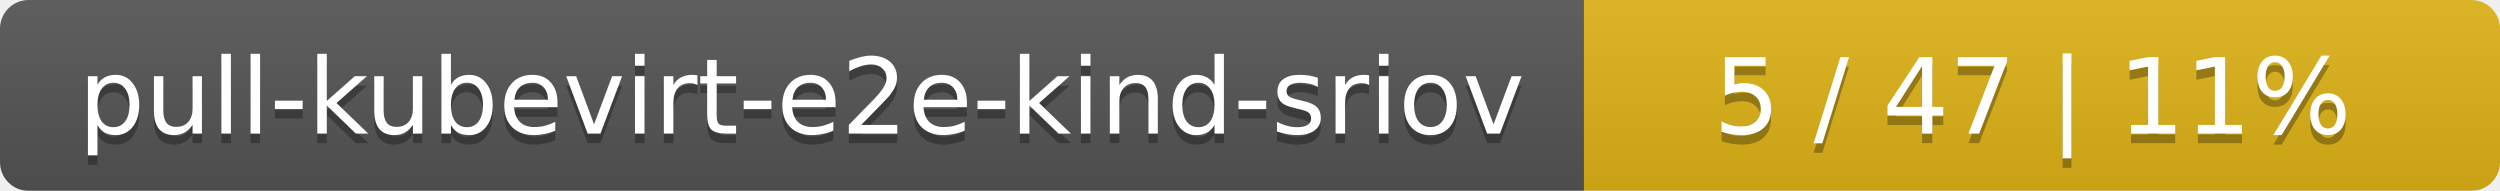
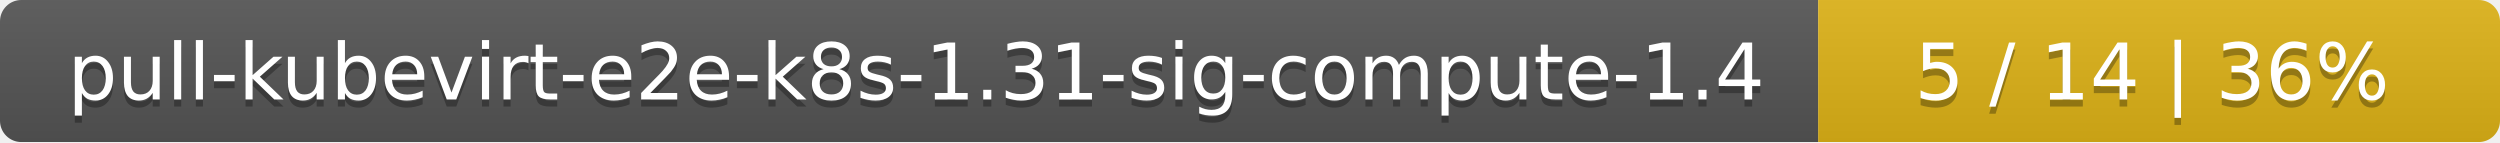
- <svg xmlns="http://www.w3.org/2000/svg" width="262" height="20">
+ <svg xmlns="http://www.w3.org/2000/svg" width="352" height="20">
  <linearGradient id="smooth" x2="0" y2="100%">
    <stop offset="0" stop-color="#bbb" stop-opacity=".1" />
    <stop offset="1" stop-opacity=".1" />
  </linearGradient>
  <mask id="round">
-     <rect width="262" height="20" rx="3" fill="#fff" />
+     <rect width="352" height="20" rx="3" fill="#fff" />
  </mask>
  <g mask="url(#round)">
-     <rect width="166" height="20" fill="#555" />
-     <rect x="166" width="96" height="20" fill="#dfb317" />
-     <rect width="262" height="20" fill="url(#smooth)" />
+     <rect width="256" height="20" fill="#555" />
+     <rect x="256" width="96" height="20" fill="#dfb317" />
+     <rect width="352" height="20" fill="url(#smooth)" />
  </g>
  <g fill="#fff" text-anchor="middle" font-family="DejaVu Sans,Verdana,Geneva,sans-serif" font-size="11">
-     <text x="84" y="15" fill="#010101" fill-opacity=".3">pull-kubevirt-e2e-kind-sriov</text>
-     <text x="84" y="14">pull-kubevirt-e2e-kind-sriov</text>
-     <text x="213" y="15" fill="#010101" fill-opacity=".3">5 / 47    |    11%</text>
-     <text x="213" y="14">5 / 47    |    11%</text>
+     <text x="129" y="15" fill="#010101" fill-opacity=".3">pull-kubevirt-e2e-k8s-1.31-sig-compute-1.4</text>
+     <text x="129" y="14">pull-kubevirt-e2e-k8s-1.31-sig-compute-1.4</text>
+     <text x="303" y="15" fill="#010101" fill-opacity=".3">5 / 14    |    36%</text>
+     <text x="303" y="14">5 / 14    |    36%</text>
  </g>
</svg>
